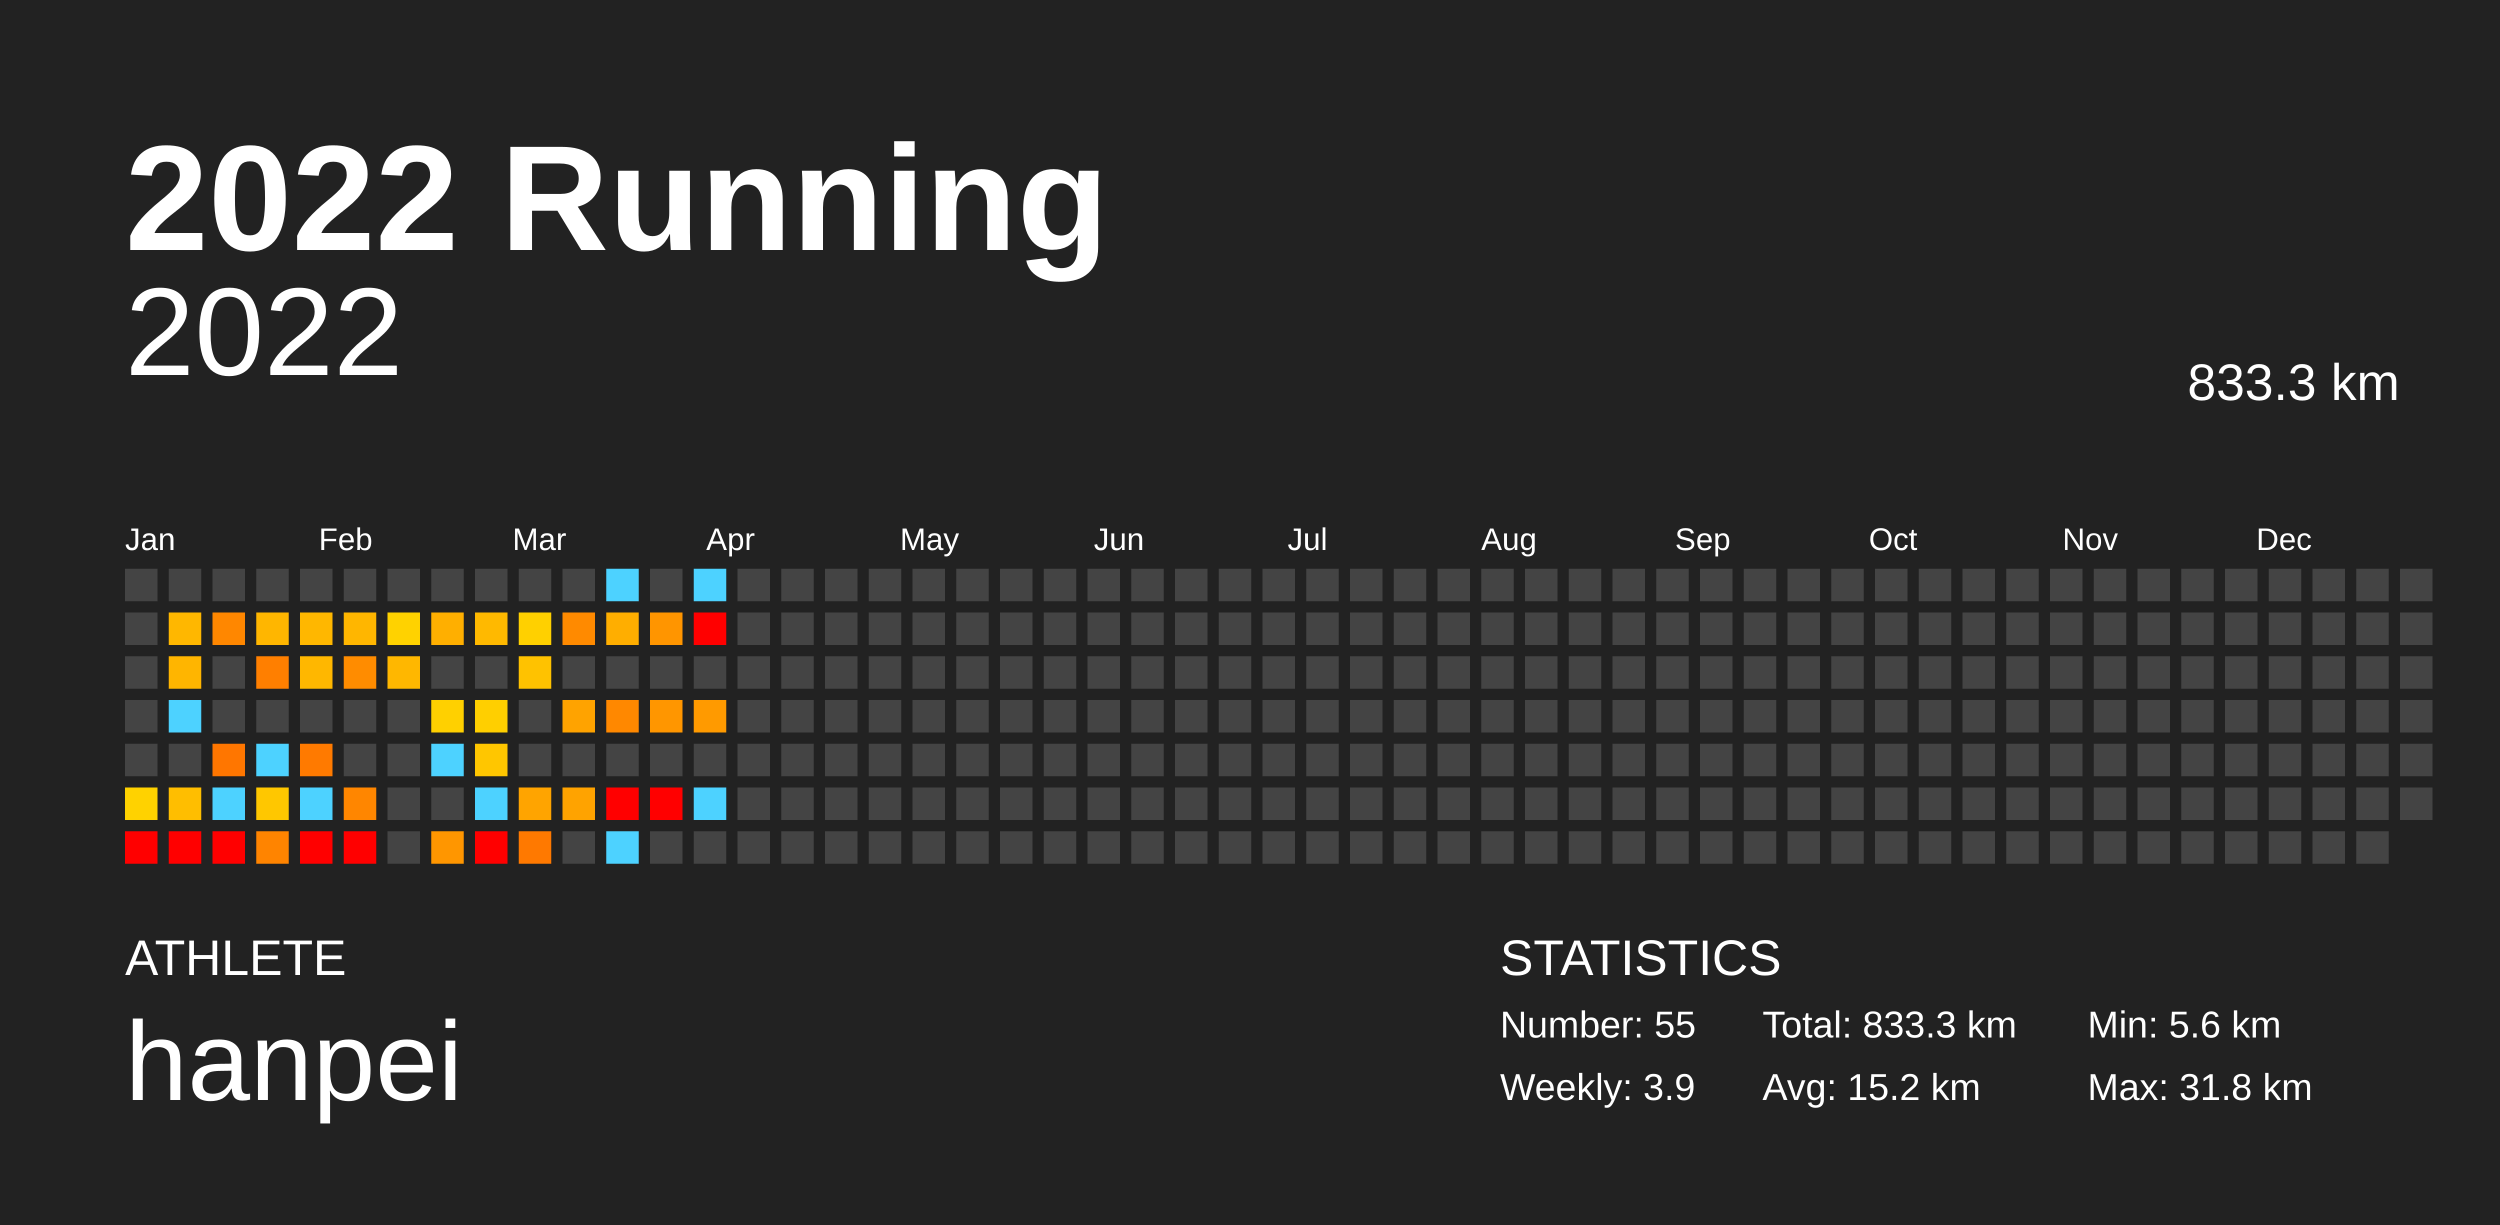
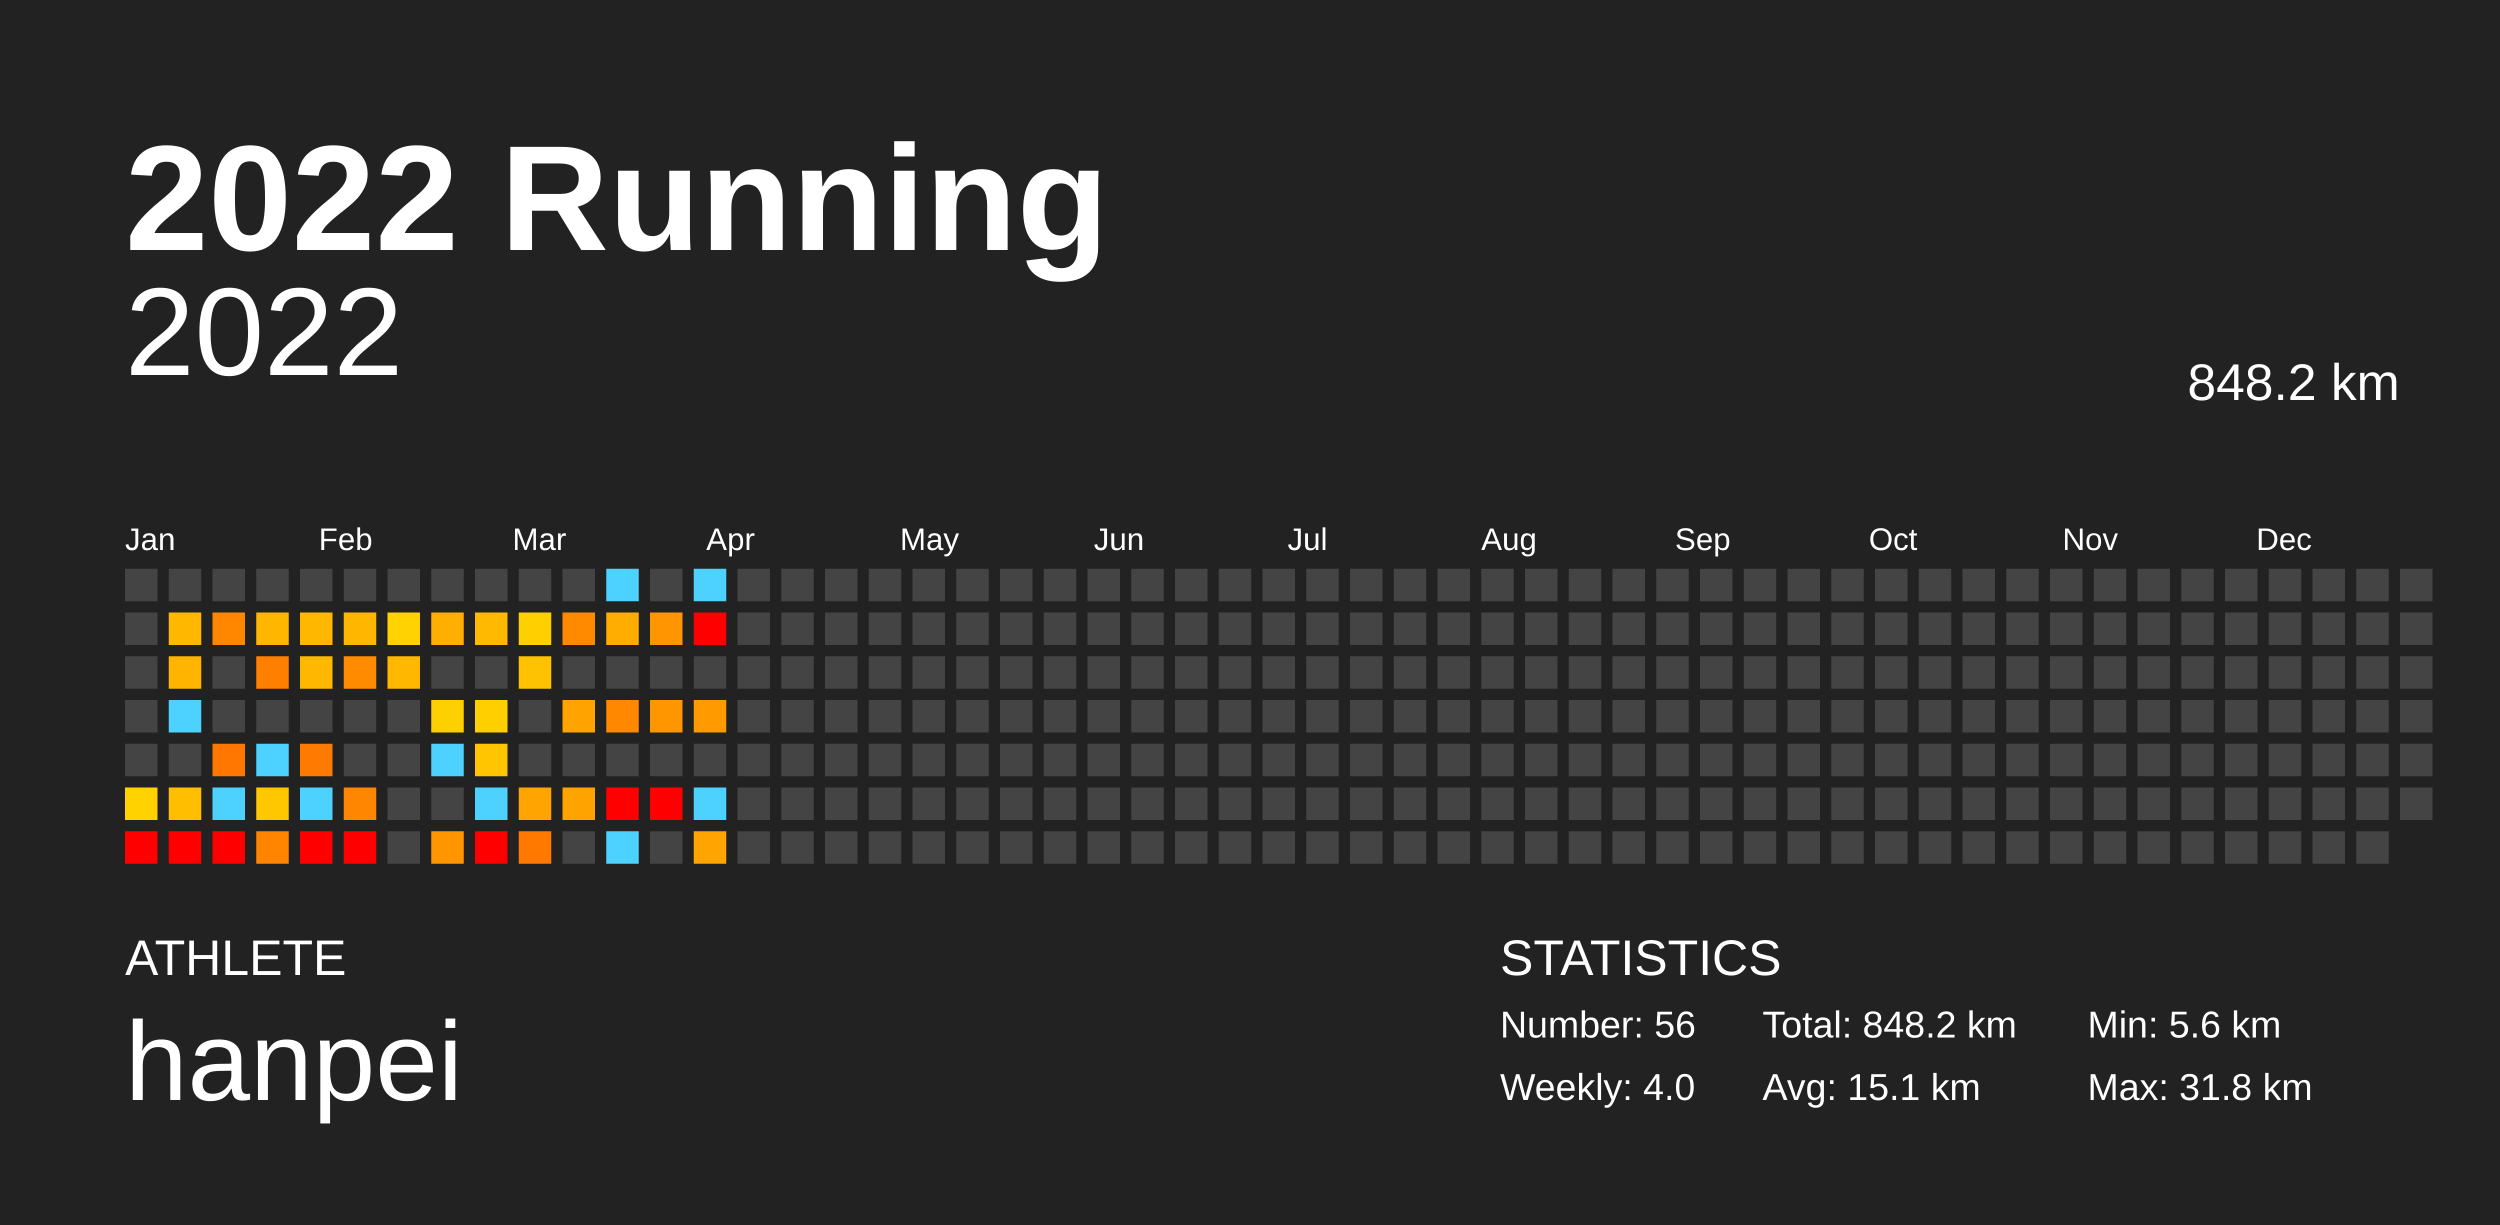
<svg xmlns="http://www.w3.org/2000/svg" baseProfile="full" height="98mm" version="1.1" viewBox="0,0,200,98" width="200mm">
  <defs />
  <rect fill="#222222" height="98" width="200" x="0" y="0" />
  <text fill="#FFFFFF" style="font-size:12px; font-family:Arial; font-weight:bold;" x="10" y="20">2022 Running</text>
  <text fill="#FFFFFF" style="font-size:4px; font-family:Arial" x="10" y="78">ATHLETE</text>
  <text fill="#FFFFFF" style="font-size:9px; font-family:Arial" x="10" y="88">hanpei</text>
  <text fill="#FFFFFF" style="font-size:4px; font-family:Arial" x="120" y="78">STATISTICS</text>
-   <text fill="#FFFFFF" style="font-size:3px; font-family:Arial" x="120" y="83">Number: 55</text>
-   <text fill="#FFFFFF" style="font-size:3px; font-family:Arial" x="120" y="88">Weekly: 3.9</text>
-   <text fill="#FFFFFF" style="font-size:3px; font-family:Arial" x="141" y="83">Total: 833.3 km</text>
-   <text fill="#FFFFFF" style="font-size:3px; font-family:Arial" x="141" y="88">Avg: 15.2 km</text>
+   <text fill="#FFFFFF" style="font-size:3px; font-family:Arial" x="120" y="83">Number: 56</text>
+   <text fill="#FFFFFF" style="font-size:3px; font-family:Arial" x="120" y="88">Weekly: 4.0</text>
+   <text fill="#FFFFFF" style="font-size:3px; font-family:Arial" x="141" y="83">Total: 848.2 km</text>
+   <text fill="#FFFFFF" style="font-size:3px; font-family:Arial" x="141" y="88">Avg: 15.1 km</text>
  <text fill="#FFFFFF" style="font-size:3px; font-family:Arial" x="167" y="83">Min: 5.6 km</text>
  <text fill="#FFFFFF" style="font-size:3px; font-family:Arial" x="167" y="88">Max: 31.8 km</text>
  <text alignment-baseline="hanging" fill="#FFFFFF" style="font-size:10.0px; font-family:Arial;" x="10" y="30">2022</text>
-   <text alignment-baseline="hanging" fill="#FFFFFF" style="font-size:4.125px; font-family:Arial;" x="175" y="32">833.3 km</text>
+   <text alignment-baseline="hanging" fill="#FFFFFF" style="font-size:4.125px; font-family:Arial;" x="175" y="32">848.2 km</text>
  <text fill="#FFFFFF" style="font-size:2.5px; font-family:Arial" x="10.0" y="44">Jan</text>
  <text fill="#FFFFFF" style="font-size:2.5px; font-family:Arial" x="25.5" y="44">Feb</text>
  <text fill="#FFFFFF" style="font-size:2.5px; font-family:Arial" x="41.0" y="44">Mar</text>
  <text fill="#FFFFFF" style="font-size:2.5px; font-family:Arial" x="56.5" y="44">Apr</text>
  <text fill="#FFFFFF" style="font-size:2.5px; font-family:Arial" x="72.0" y="44">May</text>
  <text fill="#FFFFFF" style="font-size:2.5px; font-family:Arial" x="87.5" y="44">Jun</text>
  <text fill="#FFFFFF" style="font-size:2.5px; font-family:Arial" x="103.0" y="44">Jul</text>
  <text fill="#FFFFFF" style="font-size:2.5px; font-family:Arial" x="118.5" y="44">Aug</text>
  <text fill="#FFFFFF" style="font-size:2.5px; font-family:Arial" x="134.0" y="44">Sep</text>
  <text fill="#FFFFFF" style="font-size:2.5px; font-family:Arial" x="149.5" y="44">Oct</text>
  <text fill="#FFFFFF" style="font-size:2.5px; font-family:Arial" x="165.0" y="44">Nov</text>
  <text fill="#FFFFFF" style="font-size:2.5px; font-family:Arial" x="180.5" y="44">Dec</text>
  <rect fill="#444444" height="2.6" width="2.6" x="10.0" y="45.5" />
  <rect fill="#444444" height="2.6" width="2.6" x="10.0" y="49.0" />
  <rect fill="#444444" height="2.6" width="2.6" x="10.0" y="52.5" />
  <rect fill="#444444" height="2.6" width="2.6" x="10.0" y="56.0" />
  <rect fill="#444444" height="2.6" width="2.6" x="10.0" y="59.5" />
  <rect fill="#ffd200" height="2.6" width="2.6" x="10.0" y="63.0" />
  <rect fill="red" height="2.6" width="2.6" x="10.0" y="66.5" />
  <rect fill="#444444" height="2.6" width="2.6" x="13.5" y="45.5" />
  <rect fill="#ffb700" height="2.6" width="2.6" x="13.5" y="49.0" />
  <rect fill="#ffb500" height="2.6" width="2.6" x="13.5" y="52.5" />
  <rect fill="#4dd2ff" height="2.6" width="2.6" x="13.5" y="56.0" />
  <rect fill="#444444" height="2.6" width="2.6" x="13.5" y="59.5" />
  <rect fill="#ffbe00" height="2.6" width="2.6" x="13.5" y="63.0" />
  <rect fill="red" height="2.6" width="2.6" x="13.5" y="66.5" />
  <rect fill="#444444" height="2.6" width="2.6" x="17.0" y="45.5" />
  <rect fill="#ff8700" height="2.6" width="2.6" x="17.0" y="49.0" />
  <rect fill="#444444" height="2.6" width="2.6" x="17.0" y="52.5" />
  <rect fill="#444444" height="2.6" width="2.6" x="17.0" y="56.0" />
  <rect fill="#ff7600" height="2.6" width="2.6" x="17.0" y="59.5" />
  <rect fill="#4dd2ff" height="2.6" width="2.6" x="17.0" y="63.0" />
  <rect fill="red" height="2.6" width="2.6" x="17.0" y="66.5" />
  <rect fill="#444444" height="2.6" width="2.6" x="20.5" y="45.5" />
  <rect fill="#ffb600" height="2.6" width="2.6" x="20.5" y="49.0" />
  <rect fill="#ff7f00" height="2.6" width="2.6" x="20.5" y="52.5" />
  <rect fill="#444444" height="2.6" width="2.6" x="20.5" y="56.0" />
  <rect fill="#4dd2ff" height="2.6" width="2.6" x="20.5" y="59.5" />
  <rect fill="#ffc700" height="2.6" width="2.6" x="20.5" y="63.0" />
  <rect fill="#ff8400" height="2.6" width="2.6" x="20.5" y="66.5" />
  <rect fill="#444444" height="2.6" width="2.6" x="24.0" y="45.5" />
  <rect fill="#ffb700" height="2.6" width="2.6" x="24.0" y="49.0" />
  <rect fill="#ffb700" height="2.6" width="2.6" x="24.0" y="52.5" />
  <rect fill="#444444" height="2.6" width="2.6" x="24.0" y="56.0" />
  <rect fill="#ff7a00" height="2.6" width="2.6" x="24.0" y="59.5" />
  <rect fill="#4dd2ff" height="2.6" width="2.6" x="24.0" y="63.0" />
  <rect fill="red" height="2.6" width="2.6" x="24.0" y="66.5" />
  <rect fill="#444444" height="2.6" width="2.6" x="27.5" y="45.5" />
  <rect fill="#ffb600" height="2.6" width="2.6" x="27.5" y="49.0" />
  <rect fill="#ff8c00" height="2.6" width="2.6" x="27.5" y="52.5" />
  <rect fill="#444444" height="2.6" width="2.6" x="27.5" y="56.0" />
  <rect fill="#444444" height="2.6" width="2.6" x="27.5" y="59.5" />
  <rect fill="#ff8600" height="2.6" width="2.6" x="27.5" y="63.0" />
  <rect fill="red" height="2.6" width="2.6" x="27.5" y="66.5" />
  <rect fill="#444444" height="2.6" width="2.6" x="31.0" y="45.5" />
  <rect fill="#ffd200" height="2.6" width="2.6" x="31.0" y="49.0" />
  <rect fill="#ffb700" height="2.6" width="2.6" x="31.0" y="52.5" />
  <rect fill="#444444" height="2.6" width="2.6" x="31.0" y="56.0" />
  <rect fill="#444444" height="2.6" width="2.6" x="31.0" y="59.5" />
  <rect fill="#444444" height="2.6" width="2.6" x="31.0" y="63.0" />
  <rect fill="#444444" height="2.6" width="2.6" x="31.0" y="66.5" />
  <rect fill="#444444" height="2.6" width="2.6" x="34.5" y="45.5" />
  <rect fill="#ffaf00" height="2.6" width="2.6" x="34.5" y="49.0" />
  <rect fill="#444444" height="2.6" width="2.6" x="34.5" y="52.5" />
  <rect fill="#ffd000" height="2.6" width="2.6" x="34.5" y="56.0" />
  <rect fill="#4dd2ff" height="2.6" width="2.6" x="34.5" y="59.5" />
  <rect fill="#444444" height="2.6" width="2.6" x="34.5" y="63.0" />
  <rect fill="#ff9600" height="2.6" width="2.6" x="34.5" y="66.5" />
  <rect fill="#444444" height="2.6" width="2.6" x="38.0" y="45.5" />
  <rect fill="#ffb900" height="2.6" width="2.6" x="38.0" y="49.0" />
  <rect fill="#444444" height="2.6" width="2.6" x="38.0" y="52.5" />
  <rect fill="#ffcf00" height="2.6" width="2.6" x="38.0" y="56.0" />
  <rect fill="#ffc600" height="2.6" width="2.6" x="38.0" y="59.5" />
  <rect fill="#4dd2ff" height="2.6" width="2.6" x="38.0" y="63.0" />
  <rect fill="red" height="2.6" width="2.6" x="38.0" y="66.5" />
  <rect fill="#444444" height="2.6" width="2.6" x="41.5" y="45.5" />
  <rect fill="#ffd000" height="2.6" width="2.6" x="41.5" y="49.0" />
  <rect fill="#ffc200" height="2.6" width="2.6" x="41.5" y="52.5" />
  <rect fill="#444444" height="2.6" width="2.6" x="41.5" y="56.0" />
  <rect fill="#444444" height="2.6" width="2.6" x="41.5" y="59.5" />
  <rect fill="#ffa400" height="2.6" width="2.6" x="41.5" y="63.0" />
  <rect fill="#ff7900" height="2.6" width="2.6" x="41.5" y="66.5" />
  <rect fill="#444444" height="2.6" width="2.6" x="45.0" y="45.5" />
  <rect fill="#ff8a00" height="2.6" width="2.6" x="45.0" y="49.0" />
  <rect fill="#444444" height="2.6" width="2.6" x="45.0" y="52.5" />
  <rect fill="#ffa300" height="2.6" width="2.6" x="45.0" y="56.0" />
  <rect fill="#444444" height="2.6" width="2.6" x="45.0" y="59.5" />
  <rect fill="#ffa300" height="2.6" width="2.6" x="45.0" y="63.0" />
  <rect fill="#444444" height="2.6" width="2.6" x="45.0" y="66.5" />
  <rect fill="#4dd2ff" height="2.6" width="2.6" x="48.5" y="45.5" />
  <rect fill="#ffae00" height="2.6" width="2.6" x="48.5" y="49.0" />
  <rect fill="#444444" height="2.6" width="2.6" x="48.5" y="52.5" />
  <rect fill="#ff8800" height="2.6" width="2.6" x="48.5" y="56.0" />
  <rect fill="#444444" height="2.6" width="2.6" x="48.5" y="59.5" />
  <rect fill="red" height="2.6" width="2.6" x="48.5" y="63.0" />
  <rect fill="#4dd2ff" height="2.6" width="2.6" x="48.5" y="66.5" />
  <rect fill="#444444" height="2.6" width="2.6" x="52.0" y="45.5" />
  <rect fill="#ff9500" height="2.6" width="2.6" x="52.0" y="49.0" />
  <rect fill="#444444" height="2.6" width="2.6" x="52.0" y="52.5" />
  <rect fill="#ff9600" height="2.6" width="2.6" x="52.0" y="56.0" />
  <rect fill="#444444" height="2.6" width="2.6" x="52.0" y="59.5" />
  <rect fill="red" height="2.6" width="2.6" x="52.0" y="63.0" />
  <rect fill="#444444" height="2.6" width="2.6" x="52.0" y="66.5" />
  <rect fill="#4dd2ff" height="2.6" width="2.6" x="55.5" y="45.5" />
  <rect fill="red" height="2.6" width="2.6" x="55.5" y="49.0" />
  <rect fill="#444444" height="2.6" width="2.6" x="55.5" y="52.5" />
  <rect fill="#ff9a00" height="2.6" width="2.6" x="55.5" y="56.0" />
  <rect fill="#444444" height="2.6" width="2.6" x="55.5" y="59.5" />
  <rect fill="#4dd2ff" height="2.6" width="2.6" x="55.5" y="63.0" />
-   <rect fill="#444444" height="2.6" width="2.6" x="55.5" y="66.5" />
+   <rect fill="#ffa400" height="2.6" width="2.6" x="55.5" y="66.5" />
  <rect fill="#444444" height="2.6" width="2.6" x="59.0" y="45.5" />
  <rect fill="#444444" height="2.6" width="2.6" x="59.0" y="49.0" />
  <rect fill="#444444" height="2.6" width="2.6" x="59.0" y="52.5" />
  <rect fill="#444444" height="2.6" width="2.6" x="59.0" y="56.0" />
  <rect fill="#444444" height="2.6" width="2.6" x="59.0" y="59.5" />
  <rect fill="#444444" height="2.6" width="2.6" x="59.0" y="63.0" />
  <rect fill="#444444" height="2.6" width="2.6" x="59.0" y="66.5" />
  <rect fill="#444444" height="2.6" width="2.6" x="62.5" y="45.5" />
  <rect fill="#444444" height="2.6" width="2.6" x="62.5" y="49.0" />
  <rect fill="#444444" height="2.6" width="2.6" x="62.5" y="52.5" />
  <rect fill="#444444" height="2.6" width="2.6" x="62.5" y="56.0" />
  <rect fill="#444444" height="2.6" width="2.6" x="62.5" y="59.5" />
  <rect fill="#444444" height="2.6" width="2.6" x="62.5" y="63.0" />
  <rect fill="#444444" height="2.6" width="2.6" x="62.5" y="66.5" />
  <rect fill="#444444" height="2.6" width="2.6" x="66.0" y="45.5" />
  <rect fill="#444444" height="2.6" width="2.6" x="66.0" y="49.0" />
  <rect fill="#444444" height="2.6" width="2.6" x="66.0" y="52.5" />
  <rect fill="#444444" height="2.6" width="2.6" x="66.0" y="56.0" />
  <rect fill="#444444" height="2.6" width="2.6" x="66.0" y="59.5" />
  <rect fill="#444444" height="2.6" width="2.6" x="66.0" y="63.0" />
  <rect fill="#444444" height="2.6" width="2.6" x="66.0" y="66.5" />
  <rect fill="#444444" height="2.6" width="2.6" x="69.5" y="45.5" />
  <rect fill="#444444" height="2.6" width="2.6" x="69.5" y="49.0" />
  <rect fill="#444444" height="2.6" width="2.6" x="69.5" y="52.5" />
  <rect fill="#444444" height="2.6" width="2.6" x="69.5" y="56.0" />
  <rect fill="#444444" height="2.6" width="2.6" x="69.5" y="59.5" />
  <rect fill="#444444" height="2.6" width="2.6" x="69.5" y="63.0" />
  <rect fill="#444444" height="2.6" width="2.6" x="69.5" y="66.5" />
  <rect fill="#444444" height="2.6" width="2.6" x="73.0" y="45.5" />
  <rect fill="#444444" height="2.6" width="2.6" x="73.0" y="49.0" />
  <rect fill="#444444" height="2.6" width="2.6" x="73.0" y="52.5" />
  <rect fill="#444444" height="2.6" width="2.6" x="73.0" y="56.0" />
  <rect fill="#444444" height="2.6" width="2.6" x="73.0" y="59.5" />
  <rect fill="#444444" height="2.6" width="2.6" x="73.0" y="63.0" />
  <rect fill="#444444" height="2.6" width="2.6" x="73.0" y="66.5" />
  <rect fill="#444444" height="2.6" width="2.6" x="76.5" y="45.5" />
  <rect fill="#444444" height="2.6" width="2.6" x="76.5" y="49.0" />
  <rect fill="#444444" height="2.6" width="2.6" x="76.5" y="52.5" />
  <rect fill="#444444" height="2.6" width="2.6" x="76.5" y="56.0" />
  <rect fill="#444444" height="2.6" width="2.6" x="76.5" y="59.5" />
  <rect fill="#444444" height="2.6" width="2.6" x="76.5" y="63.0" />
  <rect fill="#444444" height="2.6" width="2.6" x="76.5" y="66.5" />
  <rect fill="#444444" height="2.6" width="2.6" x="80.0" y="45.5" />
  <rect fill="#444444" height="2.6" width="2.6" x="80.0" y="49.0" />
  <rect fill="#444444" height="2.6" width="2.6" x="80.0" y="52.5" />
  <rect fill="#444444" height="2.6" width="2.6" x="80.0" y="56.0" />
  <rect fill="#444444" height="2.6" width="2.6" x="80.0" y="59.5" />
  <rect fill="#444444" height="2.6" width="2.6" x="80.0" y="63.0" />
  <rect fill="#444444" height="2.6" width="2.6" x="80.0" y="66.5" />
  <rect fill="#444444" height="2.6" width="2.6" x="83.5" y="45.5" />
  <rect fill="#444444" height="2.6" width="2.6" x="83.5" y="49.0" />
  <rect fill="#444444" height="2.6" width="2.6" x="83.5" y="52.5" />
  <rect fill="#444444" height="2.6" width="2.6" x="83.5" y="56.0" />
  <rect fill="#444444" height="2.6" width="2.6" x="83.5" y="59.5" />
  <rect fill="#444444" height="2.6" width="2.6" x="83.5" y="63.0" />
  <rect fill="#444444" height="2.6" width="2.6" x="83.5" y="66.5" />
  <rect fill="#444444" height="2.6" width="2.6" x="87.0" y="45.5" />
  <rect fill="#444444" height="2.6" width="2.6" x="87.0" y="49.0" />
  <rect fill="#444444" height="2.6" width="2.6" x="87.0" y="52.5" />
  <rect fill="#444444" height="2.6" width="2.6" x="87.0" y="56.0" />
  <rect fill="#444444" height="2.6" width="2.6" x="87.0" y="59.5" />
  <rect fill="#444444" height="2.6" width="2.6" x="87.0" y="63.0" />
  <rect fill="#444444" height="2.6" width="2.6" x="87.0" y="66.5" />
  <rect fill="#444444" height="2.6" width="2.6" x="90.5" y="45.5" />
  <rect fill="#444444" height="2.6" width="2.6" x="90.5" y="49.0" />
  <rect fill="#444444" height="2.6" width="2.6" x="90.5" y="52.5" />
  <rect fill="#444444" height="2.6" width="2.6" x="90.5" y="56.0" />
  <rect fill="#444444" height="2.6" width="2.6" x="90.5" y="59.5" />
  <rect fill="#444444" height="2.6" width="2.6" x="90.5" y="63.0" />
  <rect fill="#444444" height="2.6" width="2.6" x="90.5" y="66.5" />
  <rect fill="#444444" height="2.6" width="2.6" x="94.0" y="45.5" />
  <rect fill="#444444" height="2.6" width="2.6" x="94.0" y="49.0" />
  <rect fill="#444444" height="2.6" width="2.6" x="94.0" y="52.5" />
  <rect fill="#444444" height="2.6" width="2.6" x="94.0" y="56.0" />
  <rect fill="#444444" height="2.6" width="2.6" x="94.0" y="59.5" />
  <rect fill="#444444" height="2.6" width="2.6" x="94.0" y="63.0" />
  <rect fill="#444444" height="2.6" width="2.6" x="94.0" y="66.5" />
  <rect fill="#444444" height="2.6" width="2.6" x="97.5" y="45.5" />
  <rect fill="#444444" height="2.6" width="2.6" x="97.5" y="49.0" />
  <rect fill="#444444" height="2.6" width="2.6" x="97.5" y="52.5" />
  <rect fill="#444444" height="2.6" width="2.6" x="97.5" y="56.0" />
  <rect fill="#444444" height="2.6" width="2.6" x="97.5" y="59.5" />
  <rect fill="#444444" height="2.6" width="2.6" x="97.5" y="63.0" />
  <rect fill="#444444" height="2.6" width="2.6" x="97.5" y="66.5" />
  <rect fill="#444444" height="2.6" width="2.6" x="101.0" y="45.5" />
  <rect fill="#444444" height="2.6" width="2.6" x="101.0" y="49.0" />
  <rect fill="#444444" height="2.6" width="2.6" x="101.0" y="52.5" />
  <rect fill="#444444" height="2.6" width="2.6" x="101.0" y="56.0" />
  <rect fill="#444444" height="2.6" width="2.6" x="101.0" y="59.5" />
  <rect fill="#444444" height="2.6" width="2.6" x="101.0" y="63.0" />
  <rect fill="#444444" height="2.6" width="2.6" x="101.0" y="66.5" />
  <rect fill="#444444" height="2.6" width="2.6" x="104.5" y="45.5" />
  <rect fill="#444444" height="2.6" width="2.6" x="104.5" y="49.0" />
  <rect fill="#444444" height="2.6" width="2.6" x="104.5" y="52.5" />
  <rect fill="#444444" height="2.6" width="2.6" x="104.5" y="56.0" />
  <rect fill="#444444" height="2.6" width="2.6" x="104.5" y="59.5" />
  <rect fill="#444444" height="2.6" width="2.6" x="104.5" y="63.0" />
  <rect fill="#444444" height="2.6" width="2.6" x="104.5" y="66.5" />
  <rect fill="#444444" height="2.6" width="2.6" x="108.0" y="45.5" />
  <rect fill="#444444" height="2.6" width="2.6" x="108.0" y="49.0" />
  <rect fill="#444444" height="2.6" width="2.6" x="108.0" y="52.5" />
  <rect fill="#444444" height="2.6" width="2.6" x="108.0" y="56.0" />
  <rect fill="#444444" height="2.6" width="2.6" x="108.0" y="59.5" />
  <rect fill="#444444" height="2.6" width="2.6" x="108.0" y="63.0" />
  <rect fill="#444444" height="2.6" width="2.6" x="108.0" y="66.5" />
  <rect fill="#444444" height="2.6" width="2.6" x="111.5" y="45.5" />
  <rect fill="#444444" height="2.6" width="2.6" x="111.5" y="49.0" />
  <rect fill="#444444" height="2.6" width="2.6" x="111.5" y="52.5" />
  <rect fill="#444444" height="2.6" width="2.6" x="111.5" y="56.0" />
  <rect fill="#444444" height="2.6" width="2.6" x="111.5" y="59.5" />
  <rect fill="#444444" height="2.6" width="2.6" x="111.5" y="63.0" />
  <rect fill="#444444" height="2.6" width="2.6" x="111.5" y="66.5" />
  <rect fill="#444444" height="2.6" width="2.6" x="115.0" y="45.5" />
  <rect fill="#444444" height="2.6" width="2.6" x="115.0" y="49.0" />
  <rect fill="#444444" height="2.6" width="2.6" x="115.0" y="52.5" />
  <rect fill="#444444" height="2.6" width="2.6" x="115.0" y="56.0" />
  <rect fill="#444444" height="2.6" width="2.6" x="115.0" y="59.5" />
  <rect fill="#444444" height="2.6" width="2.6" x="115.0" y="63.0" />
  <rect fill="#444444" height="2.6" width="2.6" x="115.0" y="66.5" />
  <rect fill="#444444" height="2.6" width="2.6" x="118.5" y="45.5" />
  <rect fill="#444444" height="2.6" width="2.6" x="118.5" y="49.0" />
  <rect fill="#444444" height="2.6" width="2.6" x="118.5" y="52.5" />
  <rect fill="#444444" height="2.6" width="2.6" x="118.5" y="56.0" />
  <rect fill="#444444" height="2.6" width="2.6" x="118.5" y="59.5" />
  <rect fill="#444444" height="2.6" width="2.6" x="118.5" y="63.0" />
  <rect fill="#444444" height="2.6" width="2.6" x="118.5" y="66.5" />
  <rect fill="#444444" height="2.6" width="2.6" x="122.0" y="45.5" />
  <rect fill="#444444" height="2.6" width="2.6" x="122.0" y="49.0" />
  <rect fill="#444444" height="2.6" width="2.6" x="122.0" y="52.5" />
  <rect fill="#444444" height="2.6" width="2.6" x="122.0" y="56.0" />
  <rect fill="#444444" height="2.6" width="2.6" x="122.0" y="59.5" />
  <rect fill="#444444" height="2.6" width="2.6" x="122.0" y="63.0" />
  <rect fill="#444444" height="2.6" width="2.6" x="122.0" y="66.5" />
  <rect fill="#444444" height="2.6" width="2.6" x="125.5" y="45.5" />
  <rect fill="#444444" height="2.6" width="2.6" x="125.5" y="49.0" />
  <rect fill="#444444" height="2.6" width="2.6" x="125.5" y="52.5" />
  <rect fill="#444444" height="2.6" width="2.6" x="125.5" y="56.0" />
  <rect fill="#444444" height="2.6" width="2.6" x="125.5" y="59.5" />
  <rect fill="#444444" height="2.6" width="2.6" x="125.5" y="63.0" />
  <rect fill="#444444" height="2.6" width="2.6" x="125.5" y="66.5" />
  <rect fill="#444444" height="2.6" width="2.6" x="129.0" y="45.5" />
  <rect fill="#444444" height="2.6" width="2.6" x="129.0" y="49.0" />
  <rect fill="#444444" height="2.6" width="2.6" x="129.0" y="52.5" />
  <rect fill="#444444" height="2.6" width="2.6" x="129.0" y="56.0" />
  <rect fill="#444444" height="2.6" width="2.6" x="129.0" y="59.5" />
  <rect fill="#444444" height="2.6" width="2.6" x="129.0" y="63.0" />
  <rect fill="#444444" height="2.6" width="2.6" x="129.0" y="66.5" />
  <rect fill="#444444" height="2.6" width="2.6" x="132.5" y="45.5" />
  <rect fill="#444444" height="2.6" width="2.6" x="132.5" y="49.0" />
  <rect fill="#444444" height="2.6" width="2.6" x="132.5" y="52.5" />
  <rect fill="#444444" height="2.6" width="2.6" x="132.5" y="56.0" />
  <rect fill="#444444" height="2.6" width="2.6" x="132.5" y="59.5" />
  <rect fill="#444444" height="2.6" width="2.6" x="132.5" y="63.0" />
  <rect fill="#444444" height="2.6" width="2.6" x="132.5" y="66.5" />
  <rect fill="#444444" height="2.6" width="2.6" x="136.0" y="45.5" />
  <rect fill="#444444" height="2.6" width="2.6" x="136.0" y="49.0" />
  <rect fill="#444444" height="2.6" width="2.6" x="136.0" y="52.5" />
  <rect fill="#444444" height="2.6" width="2.6" x="136.0" y="56.0" />
  <rect fill="#444444" height="2.6" width="2.6" x="136.0" y="59.5" />
  <rect fill="#444444" height="2.6" width="2.6" x="136.0" y="63.0" />
  <rect fill="#444444" height="2.6" width="2.6" x="136.0" y="66.5" />
  <rect fill="#444444" height="2.6" width="2.6" x="139.5" y="45.5" />
  <rect fill="#444444" height="2.6" width="2.6" x="139.5" y="49.0" />
  <rect fill="#444444" height="2.6" width="2.6" x="139.5" y="52.5" />
  <rect fill="#444444" height="2.6" width="2.6" x="139.5" y="56.0" />
  <rect fill="#444444" height="2.6" width="2.6" x="139.5" y="59.5" />
  <rect fill="#444444" height="2.6" width="2.6" x="139.5" y="63.0" />
  <rect fill="#444444" height="2.6" width="2.6" x="139.5" y="66.5" />
  <rect fill="#444444" height="2.6" width="2.6" x="143.0" y="45.5" />
  <rect fill="#444444" height="2.6" width="2.6" x="143.0" y="49.0" />
  <rect fill="#444444" height="2.6" width="2.6" x="143.0" y="52.5" />
  <rect fill="#444444" height="2.6" width="2.6" x="143.0" y="56.0" />
  <rect fill="#444444" height="2.6" width="2.6" x="143.0" y="59.5" />
  <rect fill="#444444" height="2.6" width="2.6" x="143.0" y="63.0" />
  <rect fill="#444444" height="2.6" width="2.6" x="143.0" y="66.5" />
  <rect fill="#444444" height="2.6" width="2.6" x="146.5" y="45.5" />
  <rect fill="#444444" height="2.6" width="2.6" x="146.5" y="49.0" />
  <rect fill="#444444" height="2.6" width="2.6" x="146.5" y="52.5" />
  <rect fill="#444444" height="2.6" width="2.6" x="146.5" y="56.0" />
  <rect fill="#444444" height="2.6" width="2.6" x="146.5" y="59.5" />
  <rect fill="#444444" height="2.6" width="2.6" x="146.5" y="63.0" />
  <rect fill="#444444" height="2.6" width="2.6" x="146.5" y="66.5" />
  <rect fill="#444444" height="2.6" width="2.6" x="150.0" y="45.5" />
  <rect fill="#444444" height="2.6" width="2.6" x="150.0" y="49.0" />
  <rect fill="#444444" height="2.6" width="2.6" x="150.0" y="52.5" />
  <rect fill="#444444" height="2.6" width="2.6" x="150.0" y="56.0" />
  <rect fill="#444444" height="2.6" width="2.6" x="150.0" y="59.5" />
  <rect fill="#444444" height="2.6" width="2.6" x="150.0" y="63.0" />
  <rect fill="#444444" height="2.6" width="2.6" x="150.0" y="66.5" />
  <rect fill="#444444" height="2.6" width="2.6" x="153.5" y="45.5" />
  <rect fill="#444444" height="2.6" width="2.6" x="153.5" y="49.0" />
  <rect fill="#444444" height="2.6" width="2.6" x="153.5" y="52.5" />
  <rect fill="#444444" height="2.6" width="2.6" x="153.5" y="56.0" />
  <rect fill="#444444" height="2.6" width="2.6" x="153.5" y="59.5" />
  <rect fill="#444444" height="2.6" width="2.6" x="153.5" y="63.0" />
  <rect fill="#444444" height="2.6" width="2.6" x="153.5" y="66.5" />
  <rect fill="#444444" height="2.6" width="2.6" x="157.0" y="45.5" />
  <rect fill="#444444" height="2.6" width="2.6" x="157.0" y="49.0" />
  <rect fill="#444444" height="2.6" width="2.6" x="157.0" y="52.5" />
  <rect fill="#444444" height="2.6" width="2.6" x="157.0" y="56.0" />
  <rect fill="#444444" height="2.6" width="2.6" x="157.0" y="59.5" />
  <rect fill="#444444" height="2.6" width="2.6" x="157.0" y="63.0" />
  <rect fill="#444444" height="2.6" width="2.6" x="157.0" y="66.5" />
  <rect fill="#444444" height="2.6" width="2.6" x="160.5" y="45.5" />
  <rect fill="#444444" height="2.6" width="2.6" x="160.5" y="49.0" />
  <rect fill="#444444" height="2.6" width="2.6" x="160.5" y="52.5" />
  <rect fill="#444444" height="2.6" width="2.6" x="160.5" y="56.0" />
  <rect fill="#444444" height="2.6" width="2.6" x="160.5" y="59.5" />
  <rect fill="#444444" height="2.6" width="2.6" x="160.5" y="63.0" />
  <rect fill="#444444" height="2.6" width="2.6" x="160.5" y="66.5" />
  <rect fill="#444444" height="2.6" width="2.6" x="164.0" y="45.5" />
  <rect fill="#444444" height="2.6" width="2.6" x="164.0" y="49.0" />
  <rect fill="#444444" height="2.6" width="2.6" x="164.0" y="52.5" />
  <rect fill="#444444" height="2.6" width="2.6" x="164.0" y="56.0" />
  <rect fill="#444444" height="2.6" width="2.6" x="164.0" y="59.5" />
  <rect fill="#444444" height="2.6" width="2.6" x="164.0" y="63.0" />
  <rect fill="#444444" height="2.6" width="2.6" x="164.0" y="66.5" />
  <rect fill="#444444" height="2.6" width="2.6" x="167.5" y="45.5" />
  <rect fill="#444444" height="2.6" width="2.6" x="167.5" y="49.0" />
  <rect fill="#444444" height="2.6" width="2.6" x="167.5" y="52.5" />
  <rect fill="#444444" height="2.6" width="2.6" x="167.5" y="56.0" />
  <rect fill="#444444" height="2.6" width="2.6" x="167.5" y="59.5" />
  <rect fill="#444444" height="2.6" width="2.6" x="167.5" y="63.0" />
  <rect fill="#444444" height="2.6" width="2.6" x="167.5" y="66.5" />
  <rect fill="#444444" height="2.6" width="2.6" x="171.0" y="45.5" />
  <rect fill="#444444" height="2.6" width="2.6" x="171.0" y="49.0" />
  <rect fill="#444444" height="2.6" width="2.6" x="171.0" y="52.5" />
  <rect fill="#444444" height="2.6" width="2.6" x="171.0" y="56.0" />
  <rect fill="#444444" height="2.6" width="2.6" x="171.0" y="59.5" />
  <rect fill="#444444" height="2.6" width="2.6" x="171.0" y="63.0" />
  <rect fill="#444444" height="2.6" width="2.6" x="171.0" y="66.5" />
  <rect fill="#444444" height="2.6" width="2.6" x="174.5" y="45.5" />
  <rect fill="#444444" height="2.6" width="2.6" x="174.5" y="49.0" />
  <rect fill="#444444" height="2.6" width="2.6" x="174.5" y="52.5" />
  <rect fill="#444444" height="2.6" width="2.6" x="174.5" y="56.0" />
  <rect fill="#444444" height="2.6" width="2.6" x="174.5" y="59.5" />
  <rect fill="#444444" height="2.6" width="2.6" x="174.5" y="63.0" />
  <rect fill="#444444" height="2.6" width="2.6" x="174.5" y="66.5" />
  <rect fill="#444444" height="2.6" width="2.6" x="178.0" y="45.5" />
  <rect fill="#444444" height="2.6" width="2.6" x="178.0" y="49.0" />
  <rect fill="#444444" height="2.6" width="2.6" x="178.0" y="52.5" />
  <rect fill="#444444" height="2.6" width="2.6" x="178.0" y="56.0" />
  <rect fill="#444444" height="2.6" width="2.6" x="178.0" y="59.5" />
  <rect fill="#444444" height="2.6" width="2.6" x="178.0" y="63.0" />
  <rect fill="#444444" height="2.6" width="2.6" x="178.0" y="66.5" />
  <rect fill="#444444" height="2.6" width="2.6" x="181.5" y="45.5" />
  <rect fill="#444444" height="2.6" width="2.6" x="181.5" y="49.0" />
  <rect fill="#444444" height="2.6" width="2.6" x="181.5" y="52.5" />
  <rect fill="#444444" height="2.6" width="2.6" x="181.5" y="56.0" />
  <rect fill="#444444" height="2.6" width="2.6" x="181.5" y="59.5" />
  <rect fill="#444444" height="2.6" width="2.6" x="181.5" y="63.0" />
  <rect fill="#444444" height="2.6" width="2.6" x="181.5" y="66.5" />
  <rect fill="#444444" height="2.6" width="2.6" x="185.0" y="45.5" />
  <rect fill="#444444" height="2.6" width="2.6" x="185.0" y="49.0" />
  <rect fill="#444444" height="2.6" width="2.6" x="185.0" y="52.5" />
  <rect fill="#444444" height="2.6" width="2.6" x="185.0" y="56.0" />
  <rect fill="#444444" height="2.6" width="2.6" x="185.0" y="59.5" />
  <rect fill="#444444" height="2.6" width="2.6" x="185.0" y="63.0" />
  <rect fill="#444444" height="2.6" width="2.6" x="185.0" y="66.5" />
  <rect fill="#444444" height="2.6" width="2.6" x="188.5" y="45.5" />
  <rect fill="#444444" height="2.6" width="2.6" x="188.5" y="49.0" />
  <rect fill="#444444" height="2.6" width="2.6" x="188.5" y="52.5" />
  <rect fill="#444444" height="2.6" width="2.6" x="188.5" y="56.0" />
  <rect fill="#444444" height="2.6" width="2.6" x="188.5" y="59.5" />
  <rect fill="#444444" height="2.6" width="2.6" x="188.5" y="63.0" />
  <rect fill="#444444" height="2.6" width="2.6" x="188.5" y="66.5" />
  <rect fill="#444444" height="2.6" width="2.6" x="192.0" y="45.5" />
  <rect fill="#444444" height="2.6" width="2.6" x="192.0" y="49.0" />
  <rect fill="#444444" height="2.6" width="2.6" x="192.0" y="52.5" />
  <rect fill="#444444" height="2.6" width="2.6" x="192.0" y="56.0" />
  <rect fill="#444444" height="2.6" width="2.6" x="192.0" y="59.5" />
  <rect fill="#444444" height="2.6" width="2.6" x="192.0" y="63.0" />
</svg>
